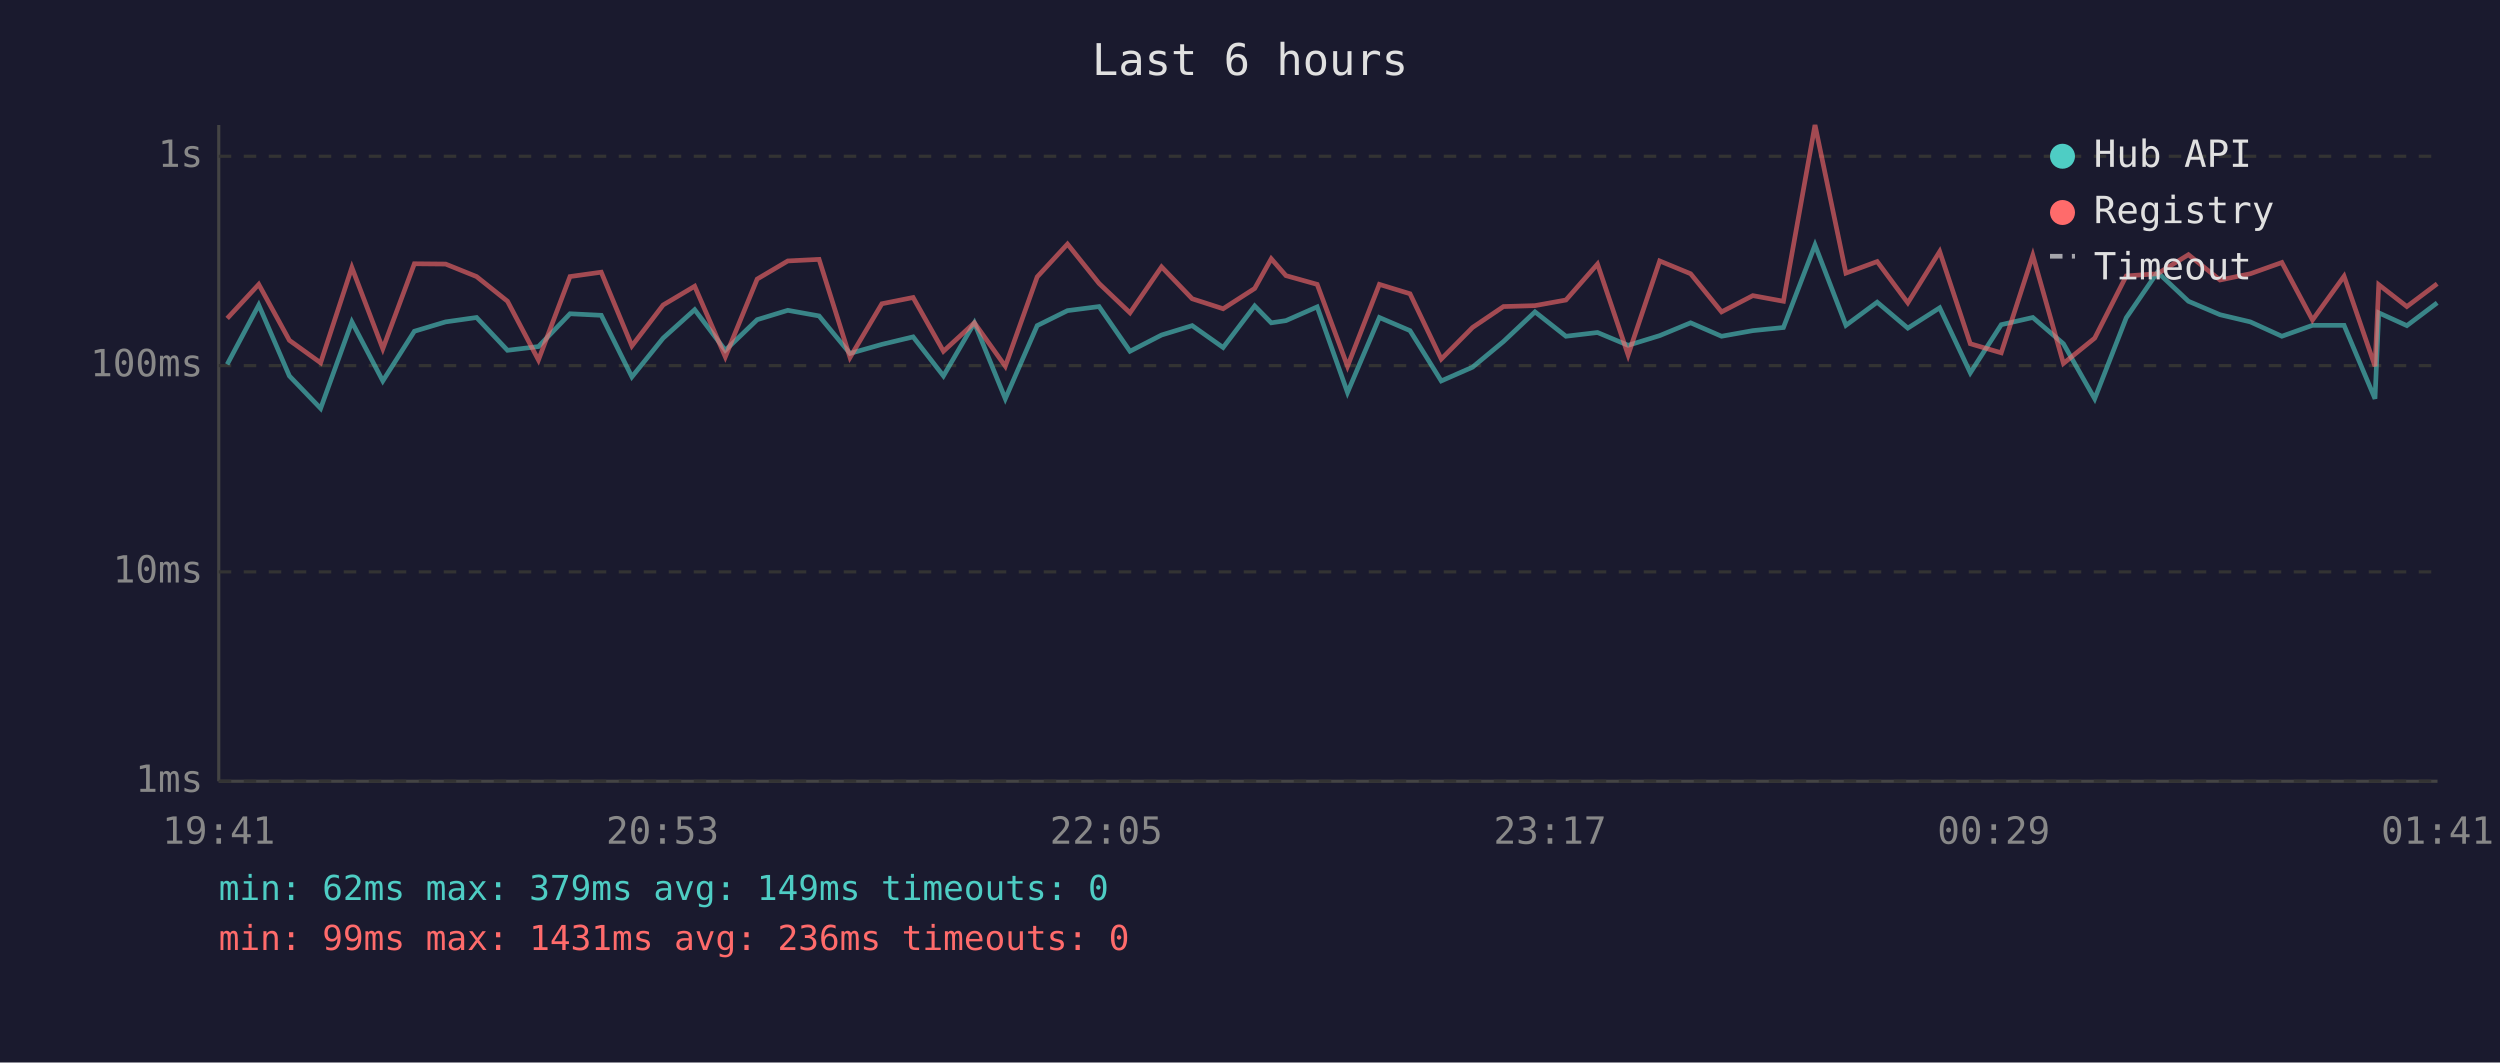
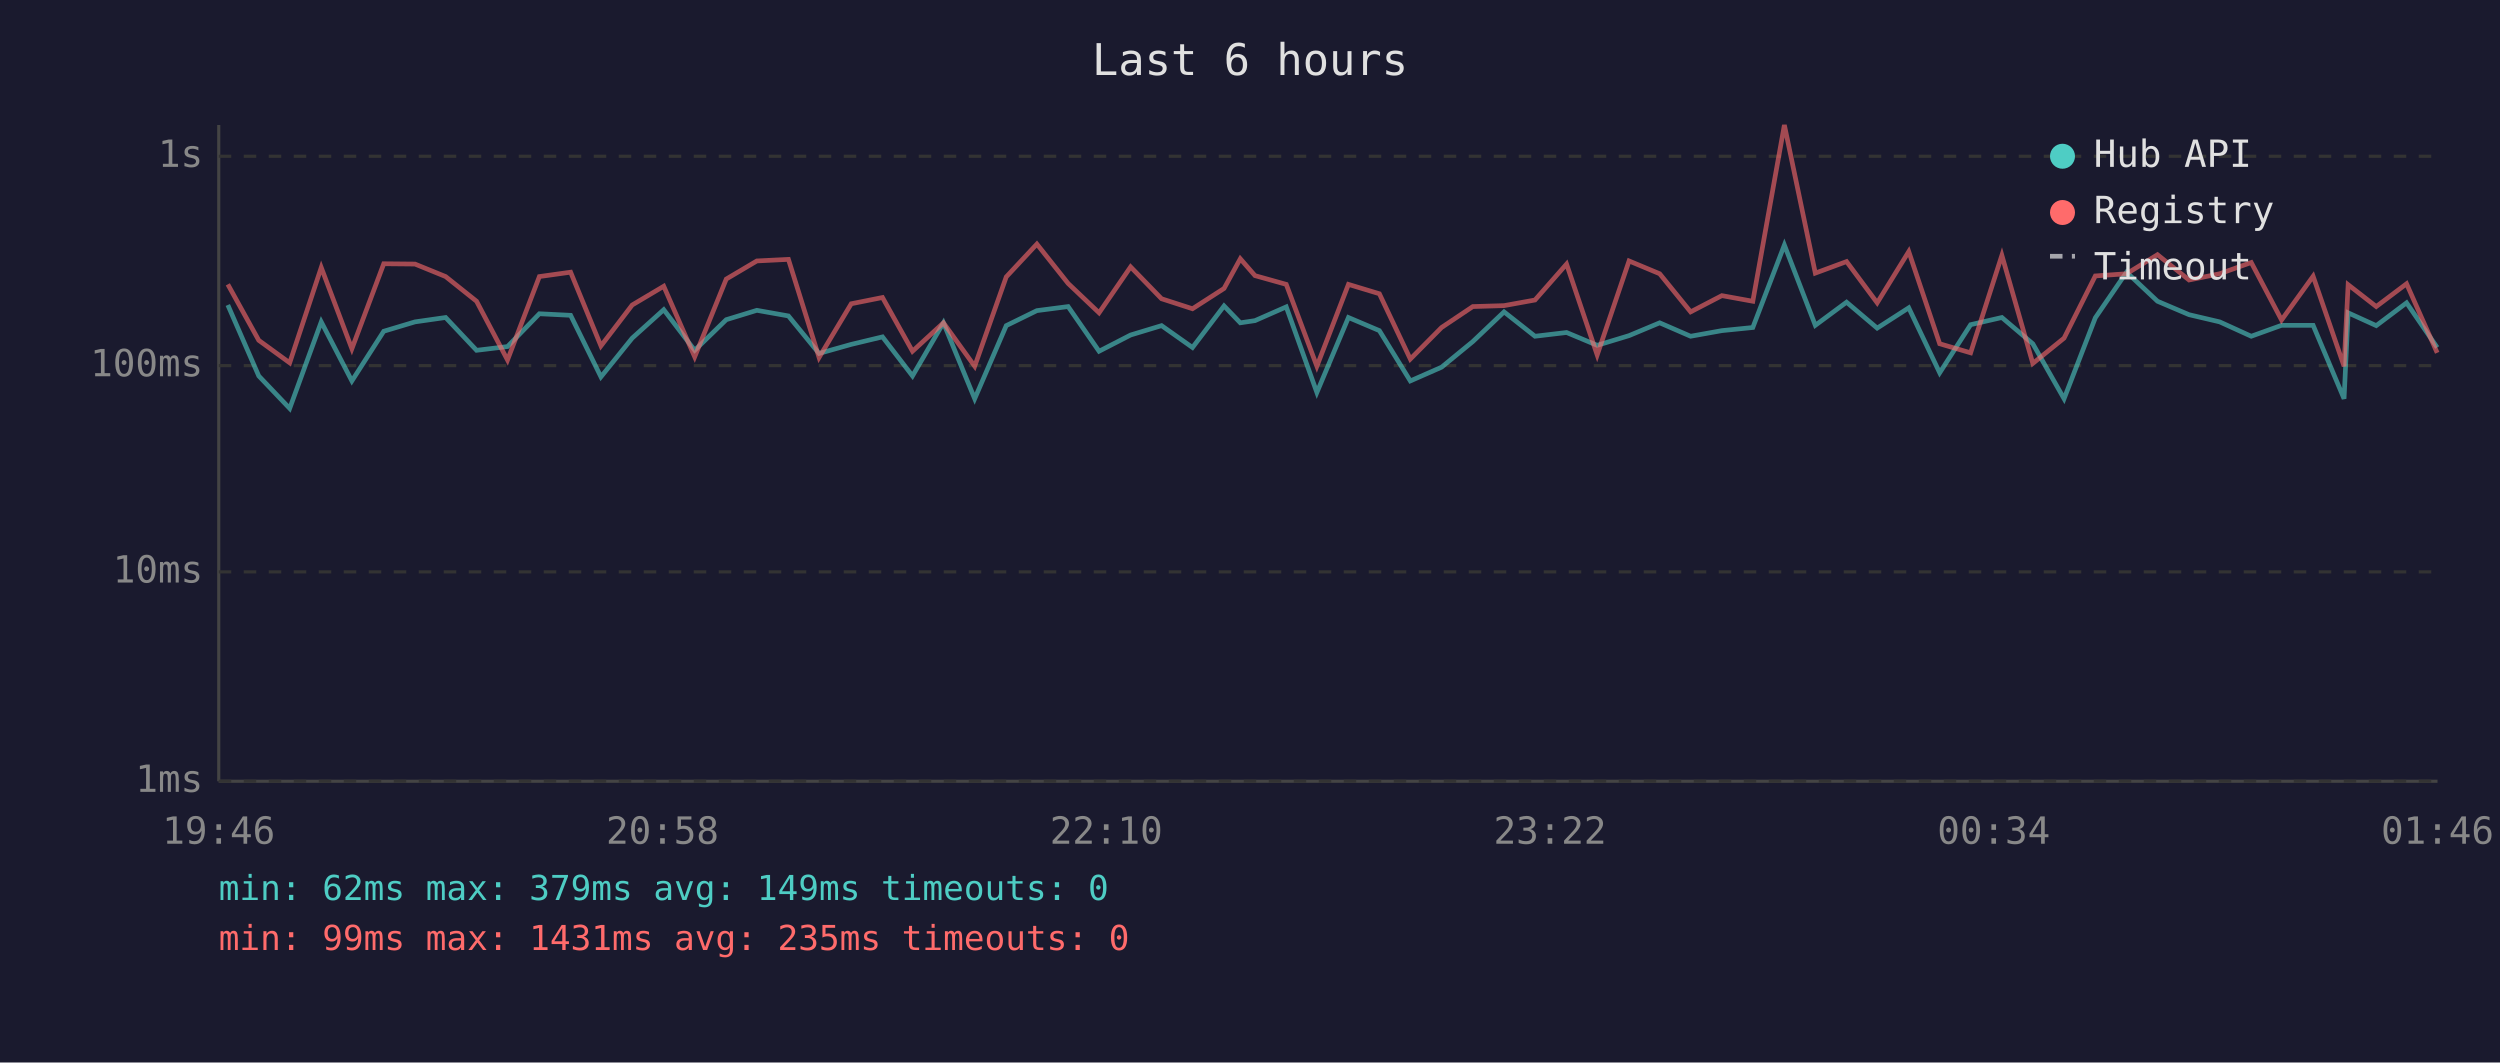
<svg xmlns="http://www.w3.org/2000/svg" viewBox="0 0 800 340" font-family="monospace" font-size="12">
  <rect width="800" height="340" fill="#1a1a2e" />
  <text x="400" y="24" fill="#e0e0e0" font-size="14" text-anchor="middle">Last 6 hours</text>
  <line x1="70" y1="40" x2="70" y2="250" stroke="#444" stroke-width="1" />
  <line x1="70" y1="250" x2="780" y2="250" stroke="#444" stroke-width="1" />
  <line x1="70" y1="250" x2="780" y2="250" stroke="#333" stroke-width="1" stroke-dasharray="4" />
  <text x="65" y="250" fill="#888" text-anchor="end" dominant-baseline="middle">1ms</text>
  <line x1="70" y1="183" x2="780" y2="183" stroke="#333" stroke-width="1" stroke-dasharray="4" />
  <text x="65" y="183" fill="#888" text-anchor="end" dominant-baseline="middle">10ms</text>
  <line x1="70" y1="117" x2="780" y2="117" stroke="#333" stroke-width="1" stroke-dasharray="4" />
  <text x="65" y="117" fill="#888" text-anchor="end" dominant-baseline="middle">100ms</text>
  <line x1="70" y1="50" x2="780" y2="50" stroke="#333" stroke-width="1" stroke-dasharray="4" />
  <text x="65" y="50" fill="#888" text-anchor="end" dominant-baseline="middle">1s</text>
-   <text x="70" y="270" fill="#888" text-anchor="middle">19:41</text>
-   <text x="212" y="270" fill="#888" text-anchor="middle">20:53</text>
-   <text x="354" y="270" fill="#888" text-anchor="middle">22:05</text>
-   <text x="496" y="270" fill="#888" text-anchor="middle">23:17</text>
-   <text x="638" y="270" fill="#888" text-anchor="middle">00:29</text>
-   <text x="780" y="270" fill="#888" text-anchor="middle">01:41</text>
-   <polyline points="72.7,116.6 82.8,97.6 92.6,120.3 102.6,130.7 112.6,103.0 122.5,121.9 132.6,106.0 142.6,103.0 152.5,101.6 162.4,112.1 172.3,110.9 182.4,100.4 192.4,100.9 202.2,120.6 212.2,108.2 222.3,99.1 232.1,112.1 242.3,102.3 252.1,99.3 262.1,101.1 272.0,113.1 282.2,110.2 292.2,107.8 301.9,120.3 311.8,103.3 321.7,127.6 331.9,104.2 341.6,99.4 351.7,98.1 361.6,112.4 371.7,107.2 381.5,104.2 391.4,111.2 401.5,97.9 406.8,103.3 411.5,102.6 421.5,98.2 431.2,125.6 441.4,101.6 451.2,105.8 461.2,121.9 471.2,117.5 481.1,109.3 491.2,99.8 501.1,107.6 511.2,106.4 521.0,110.5 531.1,107.4 541.0,103.3 550.9,107.6 560.9,105.8 570.7,104.8 580.8,78.4 590.7,104.1 600.7,96.7 610.5,105.0 620.7,98.5 630.5,119.3 640.4,103.9 650.5,101.6 660.3,110.0 670.3,127.6 680.4,101.7 690.4,87.1 700.3,96.4 710.4,100.7 720.1,103.0 730.2,107.6 740.0,104.1 750.1,104.1 760.0,127.6 761.2,100.1 770.2,104.2 779.9,96.9" fill="none" stroke="#4ecdc4" stroke-width="1.5" opacity="0.6" />
-   <polyline points="72.7,101.9 82.8,91.0 92.6,108.9 102.6,116.1 112.6,85.6 122.5,111.6 132.6,84.4 142.6,84.5 152.5,88.5 162.4,96.4 172.3,115.2 182.4,88.5 192.4,87.1 202.2,110.7 212.2,97.6 222.3,91.6 232.1,114.2 242.3,89.3 252.1,83.5 262.1,83.0 272.0,114.4 282.2,97.2 292.2,95.2 301.9,112.4 311.8,103.3 321.7,117.2 331.9,88.6 341.6,78.1 351.7,90.7 361.6,100.1 371.7,85.4 381.5,95.6 391.4,98.8 401.5,92.3 406.8,82.8 411.5,88.2 421.5,91.0 431.2,117.2 441.4,91.0 451.2,94.0 461.2,114.9 471.2,104.8 481.1,98.1 491.2,97.8 501.1,96.0 511.2,84.5 521.0,113.6 531.1,83.5 541.0,87.6 550.9,99.8 560.9,94.6 570.7,96.4 580.8,40.0 590.7,87.4 600.7,83.7 610.5,96.9 620.7,80.5 630.5,110.0 640.4,112.9 650.5,81.7 660.3,116.3 670.3,108.2 680.4,88.3 690.4,87.6 700.3,81.5 710.4,89.6 720.1,87.6 730.2,84.0 740.0,102.4 750.1,88.4 760.0,117.2 761.2,91.1 770.2,98.1 779.9,90.8" fill="none" stroke="#ff6b6b" stroke-width="1.5" opacity="0.6" />
+   <text x="70" y="270" fill="#888" text-anchor="middle">19:46</text>
+   <text x="212" y="270" fill="#888" text-anchor="middle">20:58</text>
+   <text x="354" y="270" fill="#888" text-anchor="middle">22:10</text>
+   <text x="496" y="270" fill="#888" text-anchor="middle">23:22</text>
+   <text x="638" y="270" fill="#888" text-anchor="middle">00:34</text>
+   <text x="780" y="270" fill="#888" text-anchor="middle">01:46</text>
+   <polyline points="72.9,97.6 82.8,120.3 92.7,130.7 102.8,103.0 112.6,121.9 122.8,106.0 132.8,103.0 142.6,101.6 152.5,112.1 162.4,110.9 172.6,100.4 182.6,100.9 192.3,120.6 202.3,108.2 212.4,99.1 222.3,112.1 232.4,102.3 242.2,99.3 252.3,101.1 262.1,113.1 272.4,110.2 282.4,107.8 292.0,120.3 301.9,103.3 311.9,127.6 322.0,104.2 331.8,99.4 341.8,98.1 351.7,112.4 361.8,107.2 371.7,104.2 381.6,111.2 391.7,97.9 396.9,103.3 401.6,102.6 411.6,98.2 421.4,125.6 431.5,101.6 441.4,105.8 451.3,121.9 461.3,117.5 471.3,109.3 481.3,99.8 491.2,107.6 501.3,106.4 511.1,110.5 521.3,107.4 531.1,103.3 541.0,107.6 551.0,105.8 560.9,104.8 571.0,78.4 580.9,104.1 590.9,96.7 600.7,105.0 610.8,98.5 620.7,119.3 630.6,103.9 640.6,101.6 650.5,110.0 660.5,127.6 670.5,101.7 680.5,87.1 690.4,96.4 700.5,100.7 710.3,103.0 720.4,107.6 730.1,104.1 740.2,104.1 750.1,127.6 751.4,100.1 760.4,104.2 770.1,96.9 779.9,111.2" fill="none" stroke="#4ecdc4" stroke-width="1.5" opacity="0.6" />
+   <polyline points="72.9,91.0 82.8,108.9 92.7,116.1 102.8,85.6 112.6,111.6 122.8,84.4 132.8,84.5 142.6,88.5 152.5,96.4 162.4,115.2 172.6,88.5 182.6,87.1 192.3,110.7 202.3,97.6 212.4,91.6 222.3,114.2 232.4,89.3 242.2,83.5 252.3,83.0 262.1,114.4 272.4,97.2 282.4,95.2 292.0,112.4 301.9,103.3 311.9,117.2 322.0,88.6 331.8,78.1 341.8,90.7 351.7,100.1 361.8,85.4 371.7,95.6 381.6,98.8 391.7,92.3 396.9,82.8 401.6,88.2 411.6,91.0 421.4,117.2 431.5,91.0 441.4,94.0 451.3,114.9 461.3,104.8 471.3,98.1 481.3,97.8 491.2,96.0 501.3,84.5 511.1,113.6 521.3,83.5 531.1,87.6 541.0,99.8 551.0,94.6 560.9,96.4 571.0,40.0 580.9,87.4 590.9,83.7 600.7,96.9 610.8,80.5 620.7,110.0 630.6,112.9 640.6,81.7 650.5,116.3 660.5,108.2 670.5,88.3 680.5,87.6 690.4,81.5 700.5,89.6 710.3,87.6 720.4,84.0 730.1,102.4 740.2,88.4 750.1,117.2 751.4,91.1 760.4,98.1 770.1,90.8 779.9,112.9" fill="none" stroke="#ff6b6b" stroke-width="1.5" opacity="0.6" />
  <circle cx="660" cy="50" r="4" fill="#4ecdc4" />
  <text x="670" y="50" fill="#e0e0e0" dominant-baseline="middle">Hub API</text>
  <circle cx="660" cy="68" r="4" fill="#ff6b6b" />
  <text x="670" y="68" fill="#e0e0e0" dominant-baseline="middle">Registry</text>
  <line x1="656" y1="82" x2="664" y2="82" stroke="#e0e0e0" stroke-width="1.5" stroke-dasharray="4,3" opacity="0.7" />
  <text x="670" y="86" fill="#e0e0e0" dominant-baseline="middle">Timeout</text>
  <text x="70" y="288" fill="#4ecdc4" font-size="11">min: 62ms  max: 379ms  avg: 149ms  timeouts: 0</text>
-   <text x="70" y="304" fill="#ff6b6b" font-size="11">min: 99ms  max: 1431ms  avg: 236ms  timeouts: 0</text>
+   <text x="70" y="304" fill="#ff6b6b" font-size="11">min: 99ms  max: 1431ms  avg: 235ms  timeouts: 0</text>
</svg>
